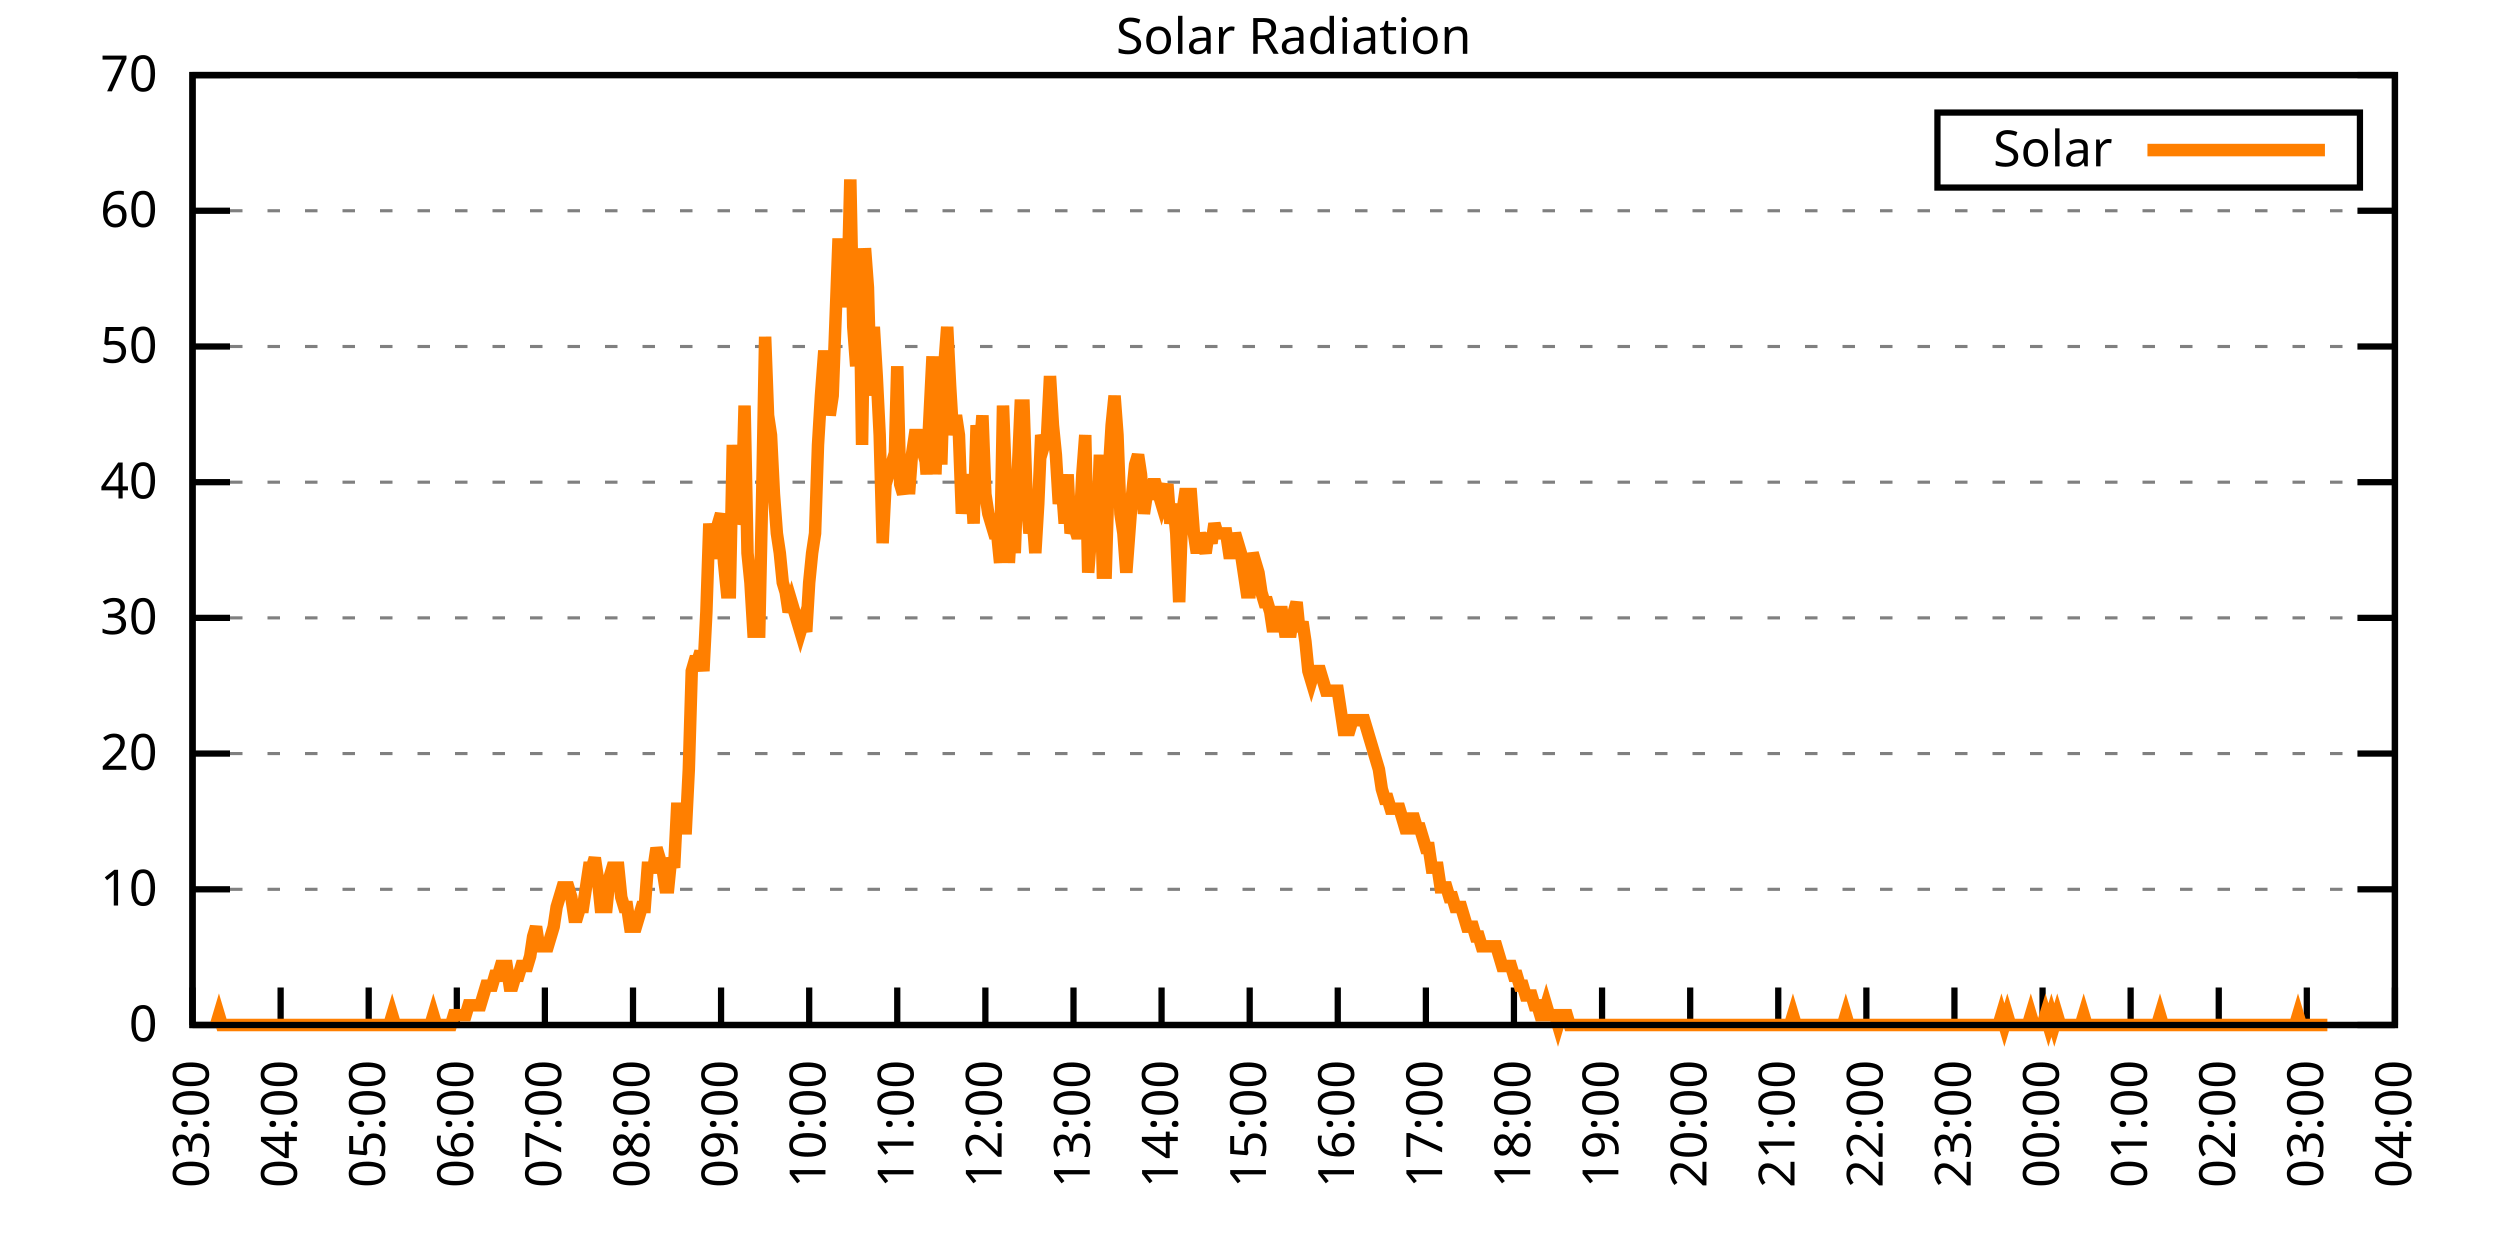
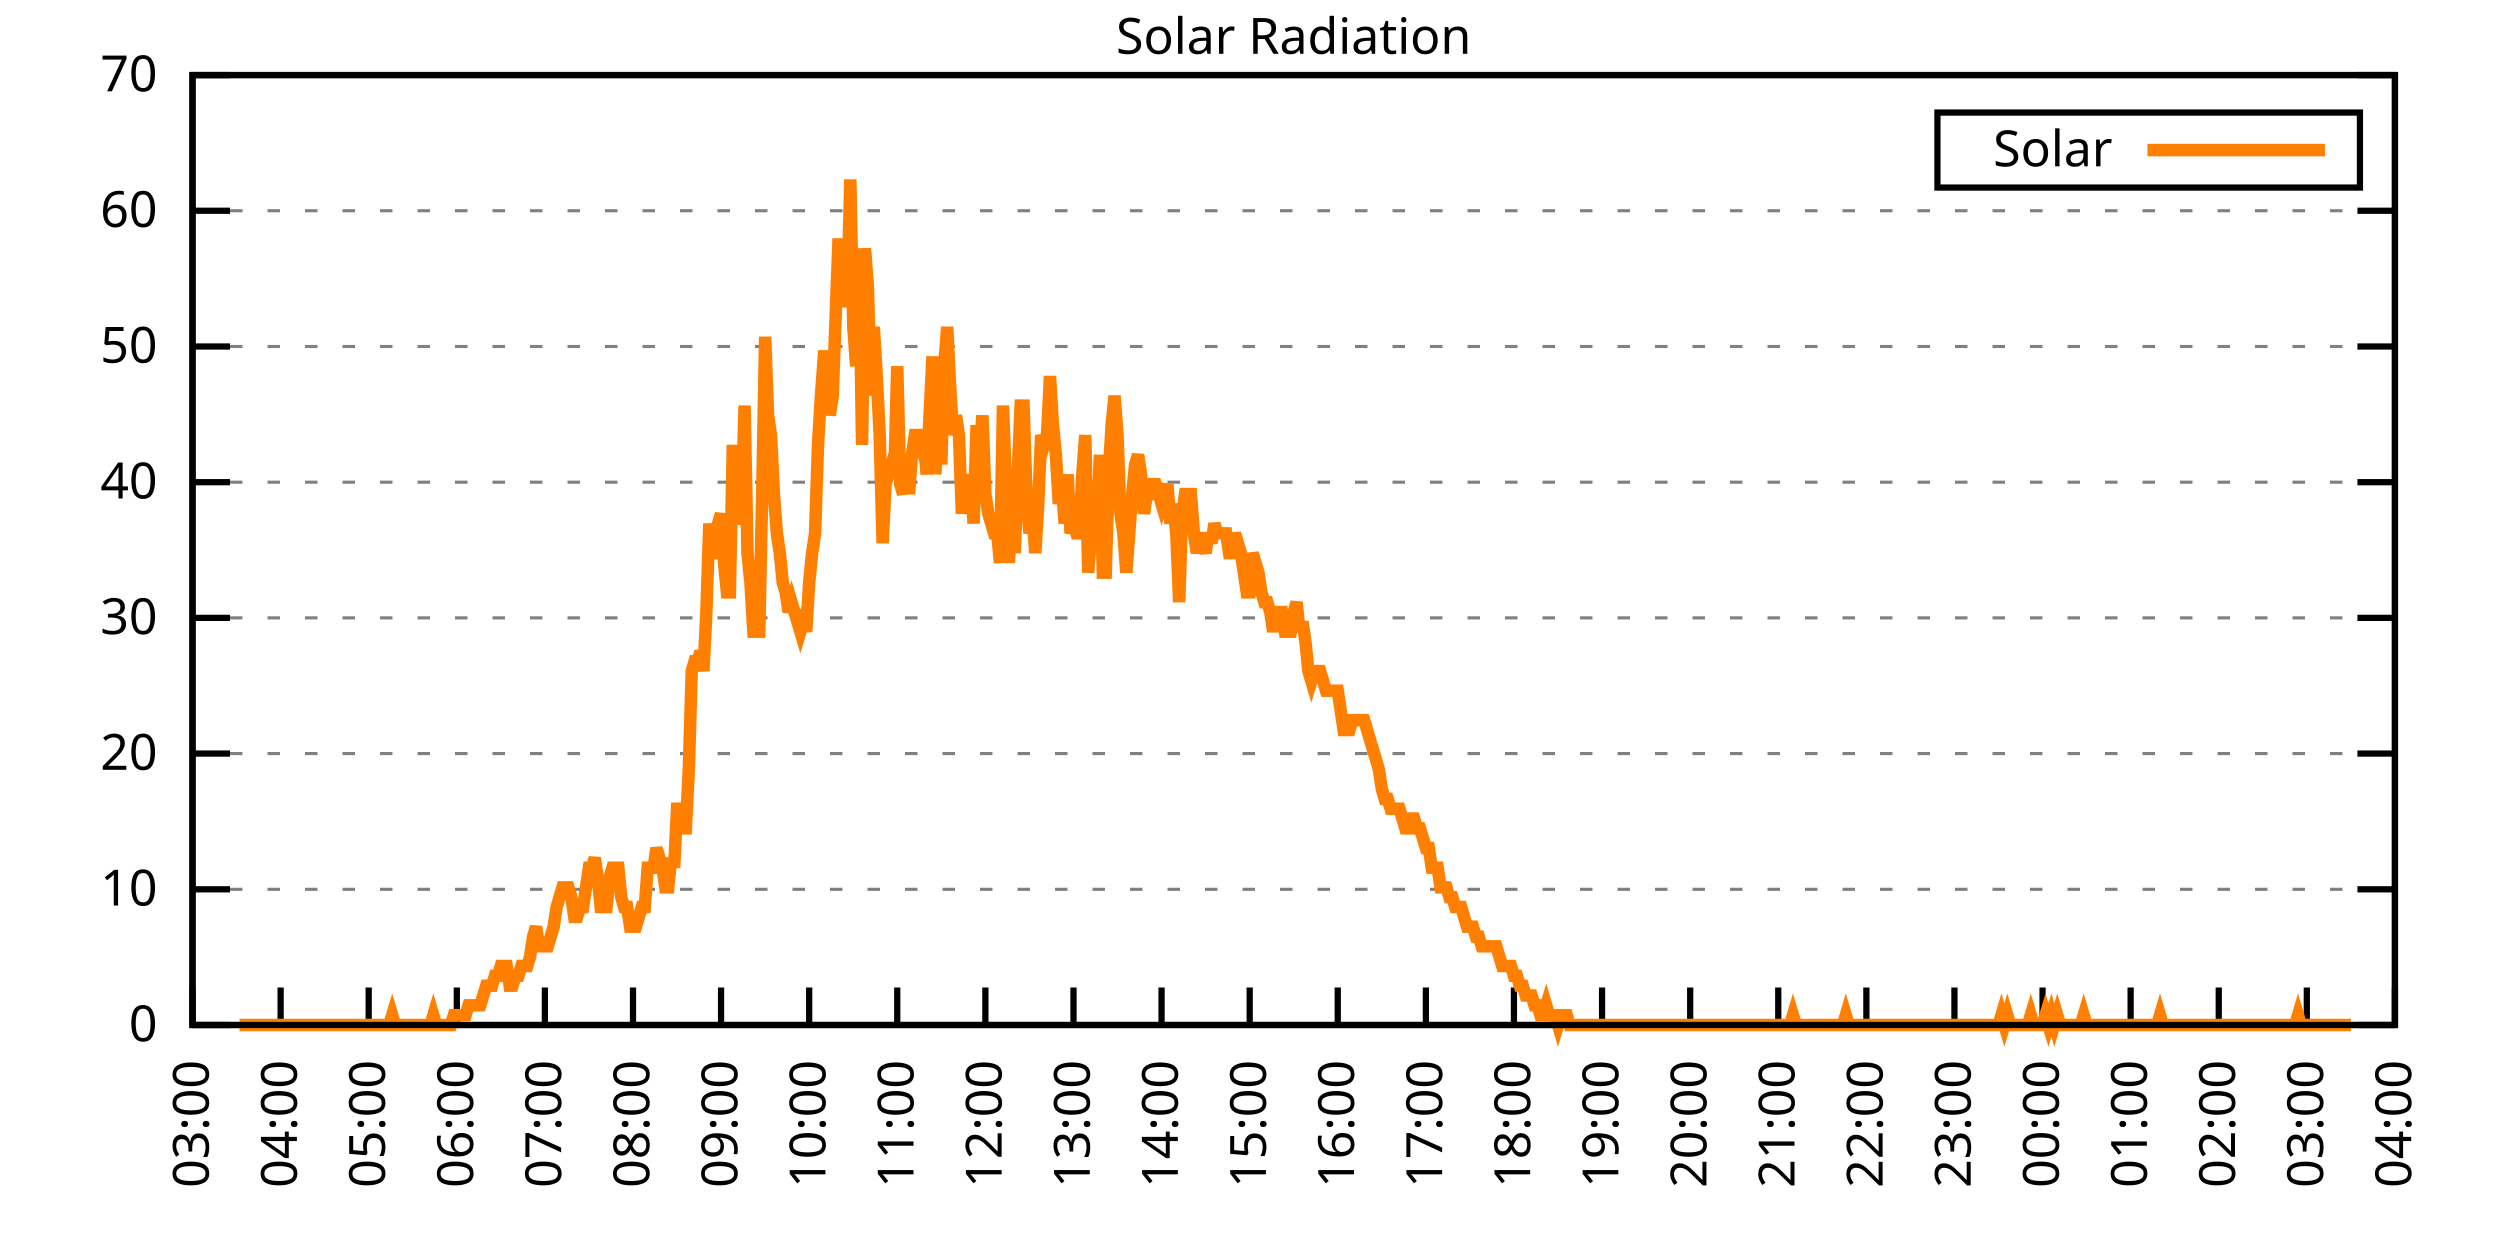
<svg xmlns="http://www.w3.org/2000/svg" xmlns:xlink="http://www.w3.org/1999/xlink" width="400" height="200" viewBox="0 0 400 200">
  <g id="gnuplot_canvas">
    <rect x="0" y="0" width="400" height="200" fill="none" />
    <defs>
      <circle id="gpDot" r="0.5" stroke-width="0.5" stroke="currentColor" />
      <path id="gpPt0" stroke-width="0.333" stroke="currentColor" d="M-1,0 h2 M0,-1 v2" />
      <path id="gpPt1" stroke-width="0.333" stroke="currentColor" d="M-1,-1 L1,1 M1,-1 L-1,1" />
      <path id="gpPt2" stroke-width="0.333" stroke="currentColor" d="M-1,0 L1,0 M0,-1 L0,1 M-1,-1 L1,1 M-1,1 L1,-1" />
      <rect id="gpPt3" stroke-width="0.333" stroke="currentColor" x="-1" y="-1" width="2" height="2" />
      <rect id="gpPt4" stroke-width="0.333" stroke="currentColor" fill="currentColor" x="-1" y="-1" width="2" height="2" />
      <circle id="gpPt5" stroke-width="0.333" stroke="currentColor" cx="0" cy="0" r="1" />
      <use xlink:href="#gpPt5" id="gpPt6" fill="currentColor" stroke="none" />
      <path id="gpPt7" stroke-width="0.333" stroke="currentColor" d="M0,-1.33 L-1.33,0.67 L1.33,0.67 z" />
      <use xlink:href="#gpPt7" id="gpPt8" fill="currentColor" stroke="none" />
      <use xlink:href="#gpPt7" id="gpPt9" stroke="currentColor" transform="rotate(180)" />
      <use xlink:href="#gpPt9" id="gpPt10" fill="currentColor" stroke="none" />
      <use xlink:href="#gpPt3" id="gpPt11" stroke="currentColor" transform="rotate(45)" />
      <use xlink:href="#gpPt11" id="gpPt12" fill="currentColor" stroke="none" />
      <path id="gpPt13" stroke-width="0.333" stroke="currentColor" d="M0,1.330 L1.265,0.411 L0.782,-1.067 L-0.782,-1.076 L-1.265,0.411 z" />
      <use xlink:href="#gpPt13" id="gpPt14" fill="currentColor" stroke="none" />
      <filter id="textbox" filterUnits="objectBoundingBox" x="0" y="0" height="1" width="1">
        <feFlood flood-color="white" flood-opacity="1" result="bgnd" />
        <feComposite in="SourceGraphic" in2="bgnd" operator="atop" />
      </filter>
      <filter id="greybox" filterUnits="objectBoundingBox" x="0" y="0" height="1" width="1">
        <feFlood flood-color="lightgrey" flood-opacity="1" result="grey" />
        <feComposite in="SourceGraphic" in2="grey" operator="atop" />
      </filter>
    </defs>
    <g fill="none" color="white" stroke="currentColor" stroke-width="1.00" stroke-linecap="butt" stroke-linejoin="miter">
</g>
    <g fill="none" color="black" stroke="currentColor" stroke-width="1.00" stroke-linecap="butt" stroke-linejoin="miter">
      <g stroke="none" shape-rendering="crispEdges">
        <polygon fill="rgb(255, 255, 255)" points="30.80,164.00 383.18,164.00 383.18,12.02 30.80,12.02 " />
      </g>
    </g>
    <g fill="none" color="black" stroke="currentColor" stroke-width="1.00" stroke-linecap="butt" stroke-linejoin="miter">
</g>
    <g fill="none" color="black" stroke="black" stroke-width="0.50" stroke-linecap="butt" stroke-linejoin="miter">
</g>
    <g fill="none" color="gray" stroke="currentColor" stroke-width="0.50" stroke-linecap="butt" stroke-linejoin="miter">
      <path stroke="gray" stroke-dasharray="2,4" class="gridline" d="M30.80,164.00 L383.19,164.00  " />
    </g>
    <g fill="none" color="gray" stroke="gray" stroke-width="1.00" stroke-linecap="butt" stroke-linejoin="miter">
</g>
    <g fill="none" color="black" stroke="currentColor" stroke-width="1.00" stroke-linecap="butt" stroke-linejoin="miter">
      <path stroke="black" d="M30.80,164.00 L36.80,164.00 M383.19,164.00 L377.19,164.00  " />
      <g transform="translate(25.20,166.60)" stroke="none" fill="black" font-family="Sans" font-size="8.00" text-anchor="end">
        <text>
          <tspan font-family="Sans"> 0</tspan>
        </text>
      </g>
    </g>
    <g fill="none" color="black" stroke="currentColor" stroke-width="1.00" stroke-linecap="butt" stroke-linejoin="miter">
</g>
    <g fill="none" color="black" stroke="black" stroke-width="0.50" stroke-linecap="butt" stroke-linejoin="miter">
</g>
    <g fill="none" color="gray" stroke="currentColor" stroke-width="0.50" stroke-linecap="butt" stroke-linejoin="miter">
      <path stroke="gray" stroke-dasharray="2,4" class="gridline" d="M30.80,142.29 L383.19,142.29  " />
    </g>
    <g fill="none" color="gray" stroke="gray" stroke-width="1.00" stroke-linecap="butt" stroke-linejoin="miter">
</g>
    <g fill="none" color="black" stroke="currentColor" stroke-width="1.00" stroke-linecap="butt" stroke-linejoin="miter">
      <path stroke="black" d="M30.80,142.29 L36.80,142.29 M383.19,142.29 L377.19,142.29  " />
      <g transform="translate(25.20,144.89)" stroke="none" fill="black" font-family="Sans" font-size="8.00" text-anchor="end">
        <text>
          <tspan font-family="Sans"> 10</tspan>
        </text>
      </g>
    </g>
    <g fill="none" color="black" stroke="currentColor" stroke-width="1.00" stroke-linecap="butt" stroke-linejoin="miter">
</g>
    <g fill="none" color="black" stroke="black" stroke-width="0.50" stroke-linecap="butt" stroke-linejoin="miter">
</g>
    <g fill="none" color="gray" stroke="currentColor" stroke-width="0.50" stroke-linecap="butt" stroke-linejoin="miter">
      <path stroke="gray" stroke-dasharray="2,4" class="gridline" d="M30.80,120.57 L383.19,120.57  " />
    </g>
    <g fill="none" color="gray" stroke="gray" stroke-width="1.00" stroke-linecap="butt" stroke-linejoin="miter">
</g>
    <g fill="none" color="black" stroke="currentColor" stroke-width="1.00" stroke-linecap="butt" stroke-linejoin="miter">
      <path stroke="black" d="M30.80,120.57 L36.80,120.57 M383.19,120.57 L377.19,120.57  " />
      <g transform="translate(25.20,123.17)" stroke="none" fill="black" font-family="Sans" font-size="8.00" text-anchor="end">
        <text>
          <tspan font-family="Sans"> 20</tspan>
        </text>
      </g>
    </g>
    <g fill="none" color="black" stroke="currentColor" stroke-width="1.00" stroke-linecap="butt" stroke-linejoin="miter">
</g>
    <g fill="none" color="black" stroke="black" stroke-width="0.50" stroke-linecap="butt" stroke-linejoin="miter">
</g>
    <g fill="none" color="gray" stroke="currentColor" stroke-width="0.50" stroke-linecap="butt" stroke-linejoin="miter">
      <path stroke="gray" stroke-dasharray="2,4" class="gridline" d="M30.80,98.86 L383.19,98.86  " />
    </g>
    <g fill="none" color="gray" stroke="gray" stroke-width="1.00" stroke-linecap="butt" stroke-linejoin="miter">
</g>
    <g fill="none" color="black" stroke="currentColor" stroke-width="1.00" stroke-linecap="butt" stroke-linejoin="miter">
      <path stroke="black" d="M30.80,98.86 L36.80,98.86 M383.19,98.86 L377.19,98.86  " />
      <g transform="translate(25.20,101.46)" stroke="none" fill="black" font-family="Sans" font-size="8.00" text-anchor="end">
        <text>
          <tspan font-family="Sans"> 30</tspan>
        </text>
      </g>
    </g>
    <g fill="none" color="black" stroke="currentColor" stroke-width="1.00" stroke-linecap="butt" stroke-linejoin="miter">
</g>
    <g fill="none" color="black" stroke="black" stroke-width="0.50" stroke-linecap="butt" stroke-linejoin="miter">
</g>
    <g fill="none" color="gray" stroke="currentColor" stroke-width="0.50" stroke-linecap="butt" stroke-linejoin="miter">
      <path stroke="gray" stroke-dasharray="2,4" class="gridline" d="M30.80,77.15 L383.19,77.15  " />
    </g>
    <g fill="none" color="gray" stroke="gray" stroke-width="1.00" stroke-linecap="butt" stroke-linejoin="miter">
</g>
    <g fill="none" color="black" stroke="currentColor" stroke-width="1.00" stroke-linecap="butt" stroke-linejoin="miter">
      <path stroke="black" d="M30.80,77.15 L36.80,77.15 M383.19,77.15 L377.19,77.15  " />
      <g transform="translate(25.20,79.75)" stroke="none" fill="black" font-family="Sans" font-size="8.00" text-anchor="end">
        <text>
          <tspan font-family="Sans"> 40</tspan>
        </text>
      </g>
    </g>
    <g fill="none" color="black" stroke="currentColor" stroke-width="1.00" stroke-linecap="butt" stroke-linejoin="miter">
</g>
    <g fill="none" color="black" stroke="black" stroke-width="0.50" stroke-linecap="butt" stroke-linejoin="miter">
</g>
    <g fill="none" color="gray" stroke="currentColor" stroke-width="0.50" stroke-linecap="butt" stroke-linejoin="miter">
      <path stroke="gray" stroke-dasharray="2,4" class="gridline" d="M30.80,55.44 L383.19,55.44  " />
    </g>
    <g fill="none" color="gray" stroke="gray" stroke-width="1.00" stroke-linecap="butt" stroke-linejoin="miter">
</g>
    <g fill="none" color="black" stroke="currentColor" stroke-width="1.00" stroke-linecap="butt" stroke-linejoin="miter">
      <path stroke="black" d="M30.80,55.44 L36.80,55.44 M383.19,55.44 L377.19,55.44  " />
      <g transform="translate(25.20,58.04)" stroke="none" fill="black" font-family="Sans" font-size="8.00" text-anchor="end">
        <text>
          <tspan font-family="Sans"> 50</tspan>
        </text>
      </g>
    </g>
    <g fill="none" color="black" stroke="currentColor" stroke-width="1.00" stroke-linecap="butt" stroke-linejoin="miter">
</g>
    <g fill="none" color="black" stroke="black" stroke-width="0.50" stroke-linecap="butt" stroke-linejoin="miter">
</g>
    <g fill="none" color="gray" stroke="currentColor" stroke-width="0.50" stroke-linecap="butt" stroke-linejoin="miter">
      <path stroke="gray" stroke-dasharray="2,4" class="gridline" d="M30.80,33.72 L383.19,33.72  " />
    </g>
    <g fill="none" color="gray" stroke="gray" stroke-width="1.00" stroke-linecap="butt" stroke-linejoin="miter">
</g>
    <g fill="none" color="black" stroke="currentColor" stroke-width="1.00" stroke-linecap="butt" stroke-linejoin="miter">
      <path stroke="black" d="M30.80,33.72 L36.80,33.72 M383.19,33.72 L377.19,33.72  " />
      <g transform="translate(25.20,36.32)" stroke="none" fill="black" font-family="Sans" font-size="8.00" text-anchor="end">
        <text>
          <tspan font-family="Sans"> 60</tspan>
        </text>
      </g>
    </g>
    <g fill="none" color="black" stroke="currentColor" stroke-width="1.00" stroke-linecap="butt" stroke-linejoin="miter">
</g>
    <g fill="none" color="black" stroke="black" stroke-width="0.50" stroke-linecap="butt" stroke-linejoin="miter">
</g>
    <g fill="none" color="gray" stroke="currentColor" stroke-width="0.50" stroke-linecap="butt" stroke-linejoin="miter">
      <path stroke="gray" stroke-dasharray="2,4" class="gridline" d="M30.80,12.01 L383.19,12.01  " />
    </g>
    <g fill="none" color="gray" stroke="gray" stroke-width="1.00" stroke-linecap="butt" stroke-linejoin="miter">
</g>
    <g fill="none" color="black" stroke="currentColor" stroke-width="1.00" stroke-linecap="butt" stroke-linejoin="miter">
      <path stroke="black" d="M30.80,12.01 L36.80,12.01 M383.19,12.01 L377.19,12.01  " />
      <g transform="translate(25.20,14.61)" stroke="none" fill="black" font-family="Sans" font-size="8.00" text-anchor="end">
        <text>
          <tspan font-family="Sans"> 70</tspan>
        </text>
      </g>
    </g>
    <g fill="none" color="black" stroke="currentColor" stroke-width="1.00" stroke-linecap="butt" stroke-linejoin="miter">
      <path stroke="black" d="M30.80,164.00 L30.80,158.00  " />
      <g transform="translate(33.40,169.60) rotate(270.00)" stroke="none" fill="black" font-family="Sans" font-size="8.00" text-anchor="end">
        <text>
          <tspan font-family="Sans">03:00</tspan>
        </text>
      </g>
    </g>
    <g fill="none" color="black" stroke="currentColor" stroke-width="1.00" stroke-linecap="butt" stroke-linejoin="miter">
      <path stroke="black" d="M44.90,164.00 L44.90,158.00  " />
      <g transform="translate(47.50,169.60) rotate(270.00)" stroke="none" fill="black" font-family="Sans" font-size="8.00" text-anchor="end">
        <text>
          <tspan font-family="Sans">04:00</tspan>
        </text>
      </g>
    </g>
    <g fill="none" color="black" stroke="currentColor" stroke-width="1.00" stroke-linecap="butt" stroke-linejoin="miter">
      <path stroke="black" d="M58.99,164.00 L58.99,158.00  " />
      <g transform="translate(61.59,169.60) rotate(270.00)" stroke="none" fill="black" font-family="Sans" font-size="8.00" text-anchor="end">
        <text>
          <tspan font-family="Sans">05:00</tspan>
        </text>
      </g>
    </g>
    <g fill="none" color="black" stroke="currentColor" stroke-width="1.00" stroke-linecap="butt" stroke-linejoin="miter">
      <path stroke="black" d="M73.09,164.00 L73.09,158.00  " />
      <g transform="translate(75.69,169.60) rotate(270.00)" stroke="none" fill="black" font-family="Sans" font-size="8.00" text-anchor="end">
        <text>
          <tspan font-family="Sans">06:00</tspan>
        </text>
      </g>
    </g>
    <g fill="none" color="black" stroke="currentColor" stroke-width="1.00" stroke-linecap="butt" stroke-linejoin="miter">
      <path stroke="black" d="M87.18,164.00 L87.18,158.00  " />
      <g transform="translate(89.78,169.60) rotate(270.00)" stroke="none" fill="black" font-family="Sans" font-size="8.00" text-anchor="end">
        <text>
          <tspan font-family="Sans">07:00</tspan>
        </text>
      </g>
    </g>
    <g fill="none" color="black" stroke="currentColor" stroke-width="1.00" stroke-linecap="butt" stroke-linejoin="miter">
      <path stroke="black" d="M101.28,164.00 L101.28,158.00  " />
      <g transform="translate(103.88,169.60) rotate(270.00)" stroke="none" fill="black" font-family="Sans" font-size="8.00" text-anchor="end">
        <text>
          <tspan font-family="Sans">08:00</tspan>
        </text>
      </g>
    </g>
    <g fill="none" color="black" stroke="currentColor" stroke-width="1.00" stroke-linecap="butt" stroke-linejoin="miter">
      <path stroke="black" d="M115.37,164.00 L115.37,158.00  " />
      <g transform="translate(117.97,169.60) rotate(270.00)" stroke="none" fill="black" font-family="Sans" font-size="8.00" text-anchor="end">
        <text>
          <tspan font-family="Sans">09:00</tspan>
        </text>
      </g>
    </g>
    <g fill="none" color="black" stroke="currentColor" stroke-width="1.00" stroke-linecap="butt" stroke-linejoin="miter">
      <path stroke="black" d="M129.47,164.00 L129.47,158.00  " />
      <g transform="translate(132.07,169.60) rotate(270.00)" stroke="none" fill="black" font-family="Sans" font-size="8.00" text-anchor="end">
        <text>
          <tspan font-family="Sans">10:00</tspan>
        </text>
      </g>
    </g>
    <g fill="none" color="black" stroke="currentColor" stroke-width="1.00" stroke-linecap="butt" stroke-linejoin="miter">
      <path stroke="black" d="M143.56,164.00 L143.56,158.00  " />
      <g transform="translate(146.16,169.60) rotate(270.00)" stroke="none" fill="black" font-family="Sans" font-size="8.00" text-anchor="end">
        <text>
          <tspan font-family="Sans">11:00</tspan>
        </text>
      </g>
    </g>
    <g fill="none" color="black" stroke="currentColor" stroke-width="1.00" stroke-linecap="butt" stroke-linejoin="miter">
      <path stroke="black" d="M157.66,164.00 L157.66,158.00  " />
      <g transform="translate(160.26,169.60) rotate(270.00)" stroke="none" fill="black" font-family="Sans" font-size="8.00" text-anchor="end">
        <text>
          <tspan font-family="Sans">12:00</tspan>
        </text>
      </g>
    </g>
    <g fill="none" color="black" stroke="currentColor" stroke-width="1.00" stroke-linecap="butt" stroke-linejoin="miter">
      <path stroke="black" d="M171.76,164.00 L171.76,158.00  " />
      <g transform="translate(174.36,169.60) rotate(270.00)" stroke="none" fill="black" font-family="Sans" font-size="8.00" text-anchor="end">
        <text>
          <tspan font-family="Sans">13:00</tspan>
        </text>
      </g>
    </g>
    <g fill="none" color="black" stroke="currentColor" stroke-width="1.00" stroke-linecap="butt" stroke-linejoin="miter">
      <path stroke="black" d="M185.85,164.00 L185.85,158.00  " />
      <g transform="translate(188.45,169.60) rotate(270.00)" stroke="none" fill="black" font-family="Sans" font-size="8.00" text-anchor="end">
        <text>
          <tspan font-family="Sans">14:00</tspan>
        </text>
      </g>
    </g>
    <g fill="none" color="black" stroke="currentColor" stroke-width="1.00" stroke-linecap="butt" stroke-linejoin="miter">
      <path stroke="black" d="M199.95,164.00 L199.95,158.00  " />
      <g transform="translate(202.55,169.60) rotate(270.00)" stroke="none" fill="black" font-family="Sans" font-size="8.00" text-anchor="end">
        <text>
          <tspan font-family="Sans">15:00</tspan>
        </text>
      </g>
    </g>
    <g fill="none" color="black" stroke="currentColor" stroke-width="1.00" stroke-linecap="butt" stroke-linejoin="miter">
      <path stroke="black" d="M214.04,164.00 L214.04,158.00  " />
      <g transform="translate(216.64,169.60) rotate(270.00)" stroke="none" fill="black" font-family="Sans" font-size="8.00" text-anchor="end">
        <text>
          <tspan font-family="Sans">16:00</tspan>
        </text>
      </g>
    </g>
    <g fill="none" color="black" stroke="currentColor" stroke-width="1.00" stroke-linecap="butt" stroke-linejoin="miter">
      <path stroke="black" d="M228.14,164.00 L228.14,158.00  " />
      <g transform="translate(230.74,169.60) rotate(270.00)" stroke="none" fill="black" font-family="Sans" font-size="8.00" text-anchor="end">
        <text>
          <tspan font-family="Sans">17:00</tspan>
        </text>
      </g>
    </g>
    <g fill="none" color="black" stroke="currentColor" stroke-width="1.00" stroke-linecap="butt" stroke-linejoin="miter">
      <path stroke="black" d="M242.23,164.00 L242.23,158.00  " />
      <g transform="translate(244.83,169.60) rotate(270.00)" stroke="none" fill="black" font-family="Sans" font-size="8.00" text-anchor="end">
        <text>
          <tspan font-family="Sans">18:00</tspan>
        </text>
      </g>
    </g>
    <g fill="none" color="black" stroke="currentColor" stroke-width="1.00" stroke-linecap="butt" stroke-linejoin="miter">
      <path stroke="black" d="M256.33,164.00 L256.33,158.00  " />
      <g transform="translate(258.93,169.60) rotate(270.00)" stroke="none" fill="black" font-family="Sans" font-size="8.00" text-anchor="end">
        <text>
          <tspan font-family="Sans">19:00</tspan>
        </text>
      </g>
    </g>
    <g fill="none" color="black" stroke="currentColor" stroke-width="1.00" stroke-linecap="butt" stroke-linejoin="miter">
      <path stroke="black" d="M270.43,164.00 L270.43,158.00  " />
      <g transform="translate(273.03,169.60) rotate(270.00)" stroke="none" fill="black" font-family="Sans" font-size="8.00" text-anchor="end">
        <text>
          <tspan font-family="Sans">20:00</tspan>
        </text>
      </g>
    </g>
    <g fill="none" color="black" stroke="currentColor" stroke-width="1.00" stroke-linecap="butt" stroke-linejoin="miter">
      <path stroke="black" d="M284.52,164.00 L284.52,158.00  " />
      <g transform="translate(287.12,169.60) rotate(270.00)" stroke="none" fill="black" font-family="Sans" font-size="8.00" text-anchor="end">
        <text>
          <tspan font-family="Sans">21:00</tspan>
        </text>
      </g>
    </g>
    <g fill="none" color="black" stroke="currentColor" stroke-width="1.00" stroke-linecap="butt" stroke-linejoin="miter">
      <path stroke="black" d="M298.62,164.00 L298.62,158.00  " />
      <g transform="translate(301.22,169.60) rotate(270.00)" stroke="none" fill="black" font-family="Sans" font-size="8.00" text-anchor="end">
        <text>
          <tspan font-family="Sans">22:00</tspan>
        </text>
      </g>
    </g>
    <g fill="none" color="black" stroke="currentColor" stroke-width="1.00" stroke-linecap="butt" stroke-linejoin="miter">
      <path stroke="black" d="M312.71,164.00 L312.71,158.00  " />
      <g transform="translate(315.31,169.60) rotate(270.00)" stroke="none" fill="black" font-family="Sans" font-size="8.00" text-anchor="end">
        <text>
          <tspan font-family="Sans">23:00</tspan>
        </text>
      </g>
    </g>
    <g fill="none" color="black" stroke="currentColor" stroke-width="1.00" stroke-linecap="butt" stroke-linejoin="miter">
      <path stroke="black" d="M326.81,164.00 L326.81,158.00  " />
      <g transform="translate(329.41,169.60) rotate(270.00)" stroke="none" fill="black" font-family="Sans" font-size="8.00" text-anchor="end">
        <text>
          <tspan font-family="Sans">00:00</tspan>
        </text>
      </g>
    </g>
    <g fill="none" color="black" stroke="currentColor" stroke-width="1.00" stroke-linecap="butt" stroke-linejoin="miter">
      <path stroke="black" d="M340.90,164.00 L340.90,158.00  " />
      <g transform="translate(343.50,169.60) rotate(270.00)" stroke="none" fill="black" font-family="Sans" font-size="8.00" text-anchor="end">
        <text>
          <tspan font-family="Sans">01:00</tspan>
        </text>
      </g>
    </g>
    <g fill="none" color="black" stroke="currentColor" stroke-width="1.00" stroke-linecap="butt" stroke-linejoin="miter">
      <path stroke="black" d="M355.00,164.00 L355.00,158.00  " />
      <g transform="translate(357.60,169.60) rotate(270.00)" stroke="none" fill="black" font-family="Sans" font-size="8.00" text-anchor="end">
        <text>
          <tspan font-family="Sans">02:00</tspan>
        </text>
      </g>
    </g>
    <g fill="none" color="black" stroke="currentColor" stroke-width="1.00" stroke-linecap="butt" stroke-linejoin="miter">
      <path stroke="black" d="M369.09,164.00 L369.09,158.00  " />
      <g transform="translate(371.69,169.60) rotate(270.00)" stroke="none" fill="black" font-family="Sans" font-size="8.00" text-anchor="end">
        <text>
          <tspan font-family="Sans">03:00</tspan>
        </text>
      </g>
    </g>
    <g fill="none" color="black" stroke="currentColor" stroke-width="1.00" stroke-linecap="butt" stroke-linejoin="miter">
      <path stroke="black" d="M383.19,164.00 L383.19,158.00  " />
      <g transform="translate(385.79,169.60) rotate(270.00)" stroke="none" fill="black" font-family="Sans" font-size="8.00" text-anchor="end">
        <text>
          <tspan font-family="Sans">04:00</tspan>
        </text>
      </g>
    </g>
    <g fill="none" color="black" stroke="currentColor" stroke-width="1.00" stroke-linecap="butt" stroke-linejoin="miter">
</g>
    <g fill="none" color="black" stroke="currentColor" stroke-width="1.00" stroke-linecap="butt" stroke-linejoin="miter">
      <path stroke="black" d="M30.80,12.01 L30.80,164.00 L383.19,164.00 L383.19,12.01 L30.80,12.01 Z  " />
    </g>
    <g fill="none" color="black" stroke="currentColor" stroke-width="1.00" stroke-linecap="butt" stroke-linejoin="miter">
</g>
    <g fill="none" color="black" stroke="currentColor" stroke-width="1.00" stroke-linecap="butt" stroke-linejoin="miter">
      <path stroke="black" d="M309.99,30.01 L309.99,18.01 L377.59,18.01 L377.59,30.01 L309.99,30.01 Z  " />
    </g>
    <g id="Solar_Radiation_plot_1">
      <g fill="none" color="white" stroke="black" stroke-width="2.00" stroke-linecap="butt" stroke-linejoin="miter">
</g>
      <g fill="none" color="black" stroke="currentColor" stroke-width="2.00" stroke-linecap="butt" stroke-linejoin="miter">
        <g transform="translate(337.99,26.61)" stroke="none" fill="black" font-family="Sans" font-size="8.00" text-anchor="end">
          <text>
            <tspan font-family="Sans">Solar</tspan>
          </text>
        </g>
      </g>
      <g fill="none" color="black" stroke="currentColor" stroke-width="2.00" stroke-linecap="butt" stroke-linejoin="miter">
-         <path stroke="rgb(255, 127,   0)" d="M343.59,24.01 L371.99,24.01 M34.56,164.00 L35.03,162.43 L35.50,164.00 L35.97,164.00 L36.44,164.00 L36.91,164.00   L37.38,164.00 L37.85,164.00 L38.32,164.00 L38.79,164.00 L39.26,164.00 L39.73,164.00 L40.20,164.00 L40.67,164.00   L41.14,164.00 L41.61,164.00 L42.08,164.00 L42.55,164.00 L43.02,164.00 L43.49,164.00 L43.96,164.00 L44.43,164.00   L44.90,164.00 L45.37,164.00 L45.84,164.00 L46.31,164.00 L46.78,164.00 L47.24,164.00 L47.71,164.00 L48.18,164.00   L48.65,164.00 L49.12,164.00 L49.59,164.00 L50.06,164.00 L50.53,164.00 L51.00,164.00 L51.47,164.00 L51.94,164.00   L52.41,164.00 L52.88,164.00 L53.35,164.00 L53.82,164.00 L54.29,164.00 L54.76,164.00 L55.23,164.00 L55.70,164.00   L56.17,164.00 L56.64,164.00 L57.11,164.00 L57.58,164.00 L58.05,164.00 L58.52,164.00 L58.99,164.00 L59.46,164.00   L59.93,164.00 L60.40,164.00 L60.87,164.00 L61.34,164.00 L61.81,164.00 L62.28,164.00 L62.75,162.43 L63.22,164.00   L63.69,164.00 L64.16,164.00 L64.63,164.00 L65.10,164.00 L65.57,164.00 L66.04,164.00 L66.51,164.00 L66.98,164.00   L67.45,164.00 L67.92,164.00 L68.39,164.00 L68.86,164.00 L69.33,162.43 L69.80,164.00 L70.27,164.00 L70.74,164.00   L71.21,164.00 L71.68,164.00 L72.15,164.00 L72.62,162.43 L73.09,162.43 L73.56,162.43 L74.03,162.43 L74.50,162.43   L74.97,160.85 L75.44,160.85 L75.91,160.85 L76.38,160.85 L76.85,160.85 L77.32,159.28 L77.79,157.71 L78.26,157.71   L78.73,157.71 L79.19,156.13 L79.66,156.13 L80.13,154.56 L80.60,154.56 L81.07,154.56 L81.54,157.71 L82.01,157.71   L82.48,156.13 L82.95,156.13 L83.42,154.56 L83.89,154.56 L84.36,154.56 L84.83,152.99 L85.30,149.84 L85.77,148.27   L86.24,151.41 L86.71,151.41 L87.18,151.41 L87.65,151.41 L88.12,149.84 L88.59,148.27 L89.06,145.12 L89.53,143.55   L90.00,141.98 L90.47,141.98 L90.94,141.98 L91.41,143.55 L91.88,146.70 L92.35,146.70 L92.82,145.12 L93.29,145.12   L93.76,141.98 L94.23,138.83 L94.70,138.83 L95.17,137.26 L95.64,140.40 L96.11,145.12 L96.58,145.12 L97.05,145.12   L97.52,140.40 L97.99,138.83 L98.46,138.83 L98.93,138.83 L99.40,143.55 L99.87,145.12 L100.34,145.12 L100.81,148.27   L101.28,148.27 L101.75,148.27 L102.22,146.70 L102.69,145.12 L103.16,145.12 L103.63,138.83 L104.10,138.83 L104.57,138.83   L105.04,135.68 L105.51,137.26 L105.98,138.83 L106.45,141.98 L106.92,141.98 L107.39,137.26 L107.86,138.83 L108.33,129.39   L108.80,129.39 L109.27,132.54 L109.74,132.54 L110.21,123.10 L110.68,107.37 L111.14,105.79 L111.61,105.79 L112.08,104.22   L112.55,107.37 L113.02,97.93 L113.49,83.77 L113.96,88.49 L114.43,88.49 L114.90,83.77 L115.37,82.19 L115.84,90.06   L116.31,94.78 L116.78,94.78 L117.25,71.18 L117.72,83.77 L118.19,82.19 L118.66,82.19 L119.13,64.89 L119.60,88.49   L120.07,93.21 L120.54,101.07 L121.01,101.07 L121.48,101.07 L121.95,79.05 L122.42,53.88 L122.89,66.46 L123.36,69.61   L123.83,79.05 L124.30,85.34 L124.77,88.49 L125.24,93.21 L125.71,94.78 L126.18,97.93 L126.65,96.35 L127.12,97.93   L127.59,99.50 L128.06,101.07 L128.53,99.50 L129.00,101.07 L129.47,93.21 L129.94,88.49 L130.41,85.34 L130.88,71.18   L131.35,63.32 L131.82,57.02 L132.29,57.02 L132.76,66.46 L133.23,63.32 L133.70,50.73 L134.17,38.15 L134.64,49.16   L135.11,41.29 L135.58,47.58 L136.05,28.71 L136.52,52.30 L136.99,58.60 L137.46,39.72 L137.93,71.18 L138.40,39.72   L138.87,46.01 L139.34,63.32 L139.81,52.30 L140.28,60.17 L140.75,69.61 L141.22,86.91 L141.69,77.48 L142.16,75.90   L142.63,74.33 L143.09,75.90 L143.56,58.60 L144.03,77.48 L144.50,79.05 L144.97,72.76 L145.44,79.05 L145.91,72.76   L146.38,69.61 L146.85,69.61 L147.32,71.18 L147.79,69.61 L148.26,75.90 L148.73,66.46 L149.20,57.02 L149.67,75.90   L150.14,61.74 L150.61,74.33 L151.08,58.60 L151.55,52.30 L152.02,61.74 L152.49,69.61 L152.96,66.46 L153.43,69.61   L153.90,82.19 L154.37,77.48 L154.84,80.62 L155.31,75.90 L155.78,83.77 L156.25,68.04 L156.72,72.76 L157.19,66.46   L157.66,79.05 L158.13,82.19 L158.60,83.77 L159.07,85.34 L159.54,85.34 L160.01,90.06 L160.48,64.89 L160.95,77.48   L161.42,90.06 L161.89,82.19 L162.36,88.49 L162.83,75.90 L163.30,64.89 L163.77,64.89 L164.24,79.05 L164.71,85.34   L165.18,82.19 L165.65,88.49 L166.12,80.62 L166.59,69.61 L167.06,71.18 L167.53,69.61 L168.00,60.17 L168.47,68.04   L168.94,72.76 L169.41,80.62 L169.88,77.48 L170.35,83.77 L170.82,75.90 L171.29,85.34 L171.76,83.77 L172.23,85.34   L172.70,85.34 L173.17,75.90 L173.64,69.61 L174.11,91.63 L174.58,85.34 L175.04,79.05 L175.51,85.34 L175.98,72.76   L176.45,91.63 L176.92,91.63 L177.39,75.90 L177.86,68.04 L178.33,63.32 L178.80,69.61 L179.27,82.19 L179.74,85.34   L180.21,91.63 L180.68,85.34 L181.15,79.05 L181.62,74.33 L182.09,72.76 L182.56,75.90 L183.03,82.19 L183.50,79.05   L183.97,79.05 L184.44,77.48 L184.91,77.48 L185.38,79.05 L185.85,80.62 L186.32,79.05 L186.79,77.48 L187.26,83.77   L187.73,80.62 L188.20,85.34 L188.67,96.35 L189.14,82.19 L189.61,79.05 L190.08,79.05 L190.55,79.05 L191.02,85.34   L191.49,88.49 L191.96,85.34 L192.43,86.91 L192.90,88.49 L193.37,85.34 L193.84,86.91 L194.31,83.77 L194.78,85.34   L195.25,85.34 L195.72,85.34 L196.19,85.34 L196.66,88.49 L197.13,88.49 L197.60,85.34 L198.07,86.91 L198.54,88.49   L199.01,91.63 L199.48,94.78 L199.95,94.78 L200.42,88.49 L200.89,90.06 L201.36,91.63 L201.83,94.78 L202.30,96.35   L202.77,96.35 L203.24,97.93 L203.71,101.07 L204.18,97.93 L204.65,97.93 L205.12,97.93 L205.59,101.07 L206.06,101.07   L206.53,101.07 L207.00,97.93 L207.46,96.35 L207.93,101.07 L208.40,99.50 L208.87,102.65 L209.34,107.37 L209.81,108.94   L210.28,107.37 L210.75,107.37 L211.22,107.37 L211.69,108.94 L212.16,110.51 L212.63,110.51 L213.10,110.51 L213.57,110.51   L214.04,110.51 L214.51,113.66 L214.98,116.80 L215.45,116.80 L215.92,116.80 L216.39,115.23 L216.86,115.23 L217.33,115.23   L217.80,115.23 L218.27,115.23 L218.74,116.80 L219.21,118.38 L219.68,119.95 L220.15,121.52 L220.62,123.10 L221.09,126.24   L221.56,127.82 L222.03,127.82 L222.50,129.39 L222.97,129.39 L223.44,129.39 L223.91,129.39 L224.38,130.96 L224.85,132.54   L225.32,132.54 L225.79,130.96 L226.26,130.96 L226.73,132.54 L227.20,132.54 L227.67,134.11 L228.14,135.68 L228.61,135.68   L229.08,138.83 L229.55,138.83 L230.02,138.83 L230.49,141.98 L230.96,141.98 L231.43,141.98 L231.90,143.55 L232.37,143.55   L232.84,145.12 L233.31,145.12 L233.78,145.12 L234.25,146.70 L234.72,148.27 L235.19,148.27 L235.66,148.27 L236.13,149.84   L236.60,149.84 L237.07,151.41 L237.54,151.41 L238.01,151.41 L238.48,151.41 L238.95,151.41 L239.41,151.41 L239.88,152.99   L240.35,154.56 L240.82,154.56 L241.29,154.56 L241.76,154.56 L242.23,156.13 L242.70,156.13 L243.17,157.71 L243.64,157.71   L244.11,159.28 L244.58,159.28 L245.05,159.28 L245.52,160.85 L245.99,160.85 L246.46,162.43 L246.93,162.43 L247.40,160.85   L247.87,162.43 L248.34,162.43 L248.81,162.43 L249.28,164.00 L249.75,162.43 L250.22,162.43 L250.69,162.43 L251.16,164.00   L251.63,164.00 L252.10,164.00 L252.57,164.00 L253.04,164.00 L253.51,164.00 L253.98,164.00 L254.45,164.00 L254.92,164.00   L255.39,164.00 L255.86,164.00 L256.33,164.00 L256.80,164.00 L257.27,164.00 L257.74,164.00 L258.21,164.00 L258.68,164.00   L259.15,164.00 L259.62,164.00 L260.09,164.00 L260.56,164.00 L261.03,164.00 L261.50,164.00 L261.97,164.00 L262.44,164.00   L262.91,164.00 L263.38,164.00 L263.85,164.00 L264.32,164.00 L264.79,164.00 L265.26,164.00 L265.73,164.00 L266.20,164.00   L266.67,164.00 L267.14,164.00 L267.61,164.00 L268.08,164.00 L268.55,164.00 L269.02,164.00 L269.49,164.00 L269.96,164.00   L270.43,164.00 L270.90,164.00 L271.36,164.00 L271.83,164.00 L272.30,164.00 L272.77,164.00 L273.24,164.00 L273.71,164.00   L274.18,164.00 L274.65,164.00 L275.12,164.00 L275.59,164.00 L276.06,164.00 L276.53,164.00 L277.00,164.00 L277.47,164.00   L277.94,164.00 L278.41,164.00 L278.88,164.00 L279.35,164.00 L279.82,164.00 L280.29,164.00 L280.76,164.00 L281.23,164.00   L281.70,164.00 L282.17,164.00 L282.64,164.00 L283.11,164.00 L283.58,164.00 L284.05,164.00 L284.52,164.00 L284.99,164.00   L285.46,164.00 L285.93,164.00 L286.40,164.00 L286.87,162.43 L287.34,164.00 L287.81,164.00 L288.28,164.00 L288.75,164.00   L289.22,164.00 L289.69,164.00 L290.16,164.00 L290.63,164.00 L291.10,164.00 L291.57,164.00 L292.04,164.00 L292.51,164.00   L292.98,164.00 L293.45,164.00 L293.92,164.00 L294.39,164.00 L294.86,164.00 L295.33,162.43 L295.80,164.00 L296.27,164.00   L296.74,164.00 L297.21,164.00 L297.68,164.00 L298.15,164.00 L298.62,164.00 L299.09,164.00 L299.56,164.00 L300.03,164.00   L300.50,164.00 L300.97,164.00 L301.44,164.00 L301.91,164.00 L302.38,164.00 L302.85,164.00 L303.31,164.00 L303.78,164.00   L304.25,164.00 L304.72,164.00 L305.19,164.00 L305.66,164.00 L306.13,164.00 L306.60,164.00 L307.07,164.00 L307.54,164.00   L308.01,164.00 L308.48,164.00 L308.95,164.00 L309.42,164.00 L309.89,164.00 L310.36,164.00 L310.83,164.00 L311.30,164.00   L311.77,164.00 L312.24,164.00 L312.71,164.00 L313.18,164.00 L313.65,164.00 L314.12,164.00 L314.59,164.00 L315.06,164.00   L315.53,164.00 L316.00,164.00 L316.47,164.00 L316.94,164.00 L317.41,164.00 L317.88,164.00 L318.35,164.00 L318.82,164.00   L319.29,164.00 L319.76,164.00 L320.23,162.43 L320.70,164.00 L321.17,162.43 L321.64,164.00 L322.11,164.00 L322.58,164.00   L323.05,164.00 L323.52,164.00 L323.99,164.00 L324.46,164.00 L324.93,162.43 L325.40,164.00 L325.87,164.00 L326.34,164.00   L326.81,164.00 L327.28,162.43 L327.75,164.00 L328.22,162.43 L328.69,164.00 L329.16,162.43 L329.63,164.00 L330.10,164.00   L330.57,164.00 L331.04,164.00 L331.51,164.00 L331.98,164.00 L332.45,164.00 L332.92,164.00 L333.39,162.43 L333.86,164.00   L334.33,164.00 L334.80,164.00 L335.26,164.00 L335.73,164.00 L336.20,164.00 L336.67,164.00 L337.14,164.00 L337.61,164.00   L338.08,164.00 L338.55,164.00 L339.02,164.00 L339.49,164.00 L339.96,164.00 L340.43,164.00 L340.90,164.00 L341.37,164.00   L341.84,164.00 L342.31,164.00 L342.78,164.00 L343.25,164.00 L343.72,164.00 L344.19,164.00 L344.66,164.00 L345.13,164.00   L345.60,162.43 L346.07,164.00 L346.54,164.00 L347.01,164.00 L347.48,164.00 L347.95,164.00 L348.42,164.00 L348.89,164.00   L349.36,164.00 L349.83,164.00 L350.30,164.00 L350.77,164.00 L351.24,164.00 L351.71,164.00 L352.18,164.00 L352.65,164.00   L353.12,164.00 L353.59,164.00 L354.06,164.00 L354.53,164.00 L355.00,164.00 L355.47,164.00 L355.94,164.00 L356.41,164.00   L356.88,164.00 L357.35,164.00 L357.82,164.00 L358.29,164.00 L358.76,164.00 L359.23,164.00 L359.70,164.00 L360.17,164.00   L360.64,164.00 L361.11,164.00 L361.58,164.00 L362.05,164.00 L362.52,164.00 L362.99,164.00 L363.46,164.00 L363.93,164.00   L364.40,164.00 L364.87,164.00 L365.34,164.00 L365.81,164.00 L366.28,164.00 L366.75,164.00 L367.21,164.00 L367.68,162.43   L368.15,164.00 L368.62,164.00 L369.09,164.00 L369.56,164.00 L370.03,164.00 L370.50,164.00 L370.97,164.00 L371.44,164.00   L371.91,164.00 L372.38,164.00  " />
+         <path stroke="rgb(255, 127,   0)" d="M343.59,24.01 L371.99,24.01 M38.32,164.00 L38.79,164.00 L39.26,164.00 L39.73,164.00 L40.20,164.00 L40.67,164.00   L41.14,164.00 L41.61,164.00 L42.08,164.00 L42.55,164.00 L43.02,164.00 L43.49,164.00 L43.96,164.00 L44.43,164.00   L44.90,164.00 L45.37,164.00 L45.84,164.00 L46.31,164.00 L46.78,164.00 L47.24,164.00 L47.71,164.00 L48.18,164.00   L48.65,164.00 L49.12,164.00 L49.59,164.00 L50.06,164.00 L50.53,164.00 L51.00,164.00 L51.47,164.00 L51.94,164.00   L52.41,164.00 L52.88,164.00 L53.35,164.00 L53.82,164.00 L54.29,164.00 L54.76,164.00 L55.23,164.00 L55.70,164.00   L56.17,164.00 L56.64,164.00 L57.11,164.00 L57.58,164.00 L58.05,164.00 L58.52,164.00 L58.99,164.00 L59.46,164.00   L59.93,164.00 L60.40,164.00 L60.87,164.00 L61.34,164.00 L61.81,164.00 L62.28,164.00 L62.75,162.43 L63.22,164.00   L63.69,164.00 L64.16,164.00 L64.63,164.00 L65.10,164.00 L65.57,164.00 L66.04,164.00 L66.51,164.00 L66.98,164.00   L67.45,164.00 L67.92,164.00 L68.39,164.00 L68.86,164.00 L69.33,162.43 L69.80,164.00 L70.27,164.00 L70.74,164.00   L71.21,164.00 L71.68,164.00 L72.15,164.00 L72.62,162.43 L73.09,162.43 L73.56,162.43 L74.03,162.43 L74.50,162.43   L74.97,160.85 L75.44,160.85 L75.91,160.85 L76.38,160.85 L76.85,160.85 L77.32,159.28 L77.79,157.71 L78.26,157.71   L78.73,157.71 L79.19,156.13 L79.66,156.13 L80.13,154.56 L80.60,154.56 L81.07,154.56 L81.54,157.71 L82.01,157.71   L82.48,156.13 L82.95,156.13 L83.42,154.56 L83.89,154.56 L84.36,154.56 L84.83,152.99 L85.30,149.84 L85.77,148.27   L86.24,151.41 L86.71,151.41 L87.18,151.41 L87.65,151.41 L88.12,149.84 L88.59,148.27 L89.06,145.12 L89.53,143.55   L90.00,141.98 L90.47,141.98 L90.94,141.98 L91.41,143.55 L91.88,146.70 L92.35,146.70 L92.82,145.12 L93.29,145.12   L93.76,141.98 L94.23,138.83 L94.70,138.83 L95.17,137.26 L95.64,140.40 L96.11,145.12 L96.58,145.12 L97.05,145.12   L97.52,140.40 L97.99,138.83 L98.46,138.83 L98.93,138.83 L99.40,143.55 L99.87,145.12 L100.34,145.12 L100.81,148.27   L101.28,148.27 L101.75,148.27 L102.22,146.70 L102.69,145.12 L103.16,145.12 L103.63,138.83 L104.10,138.83 L104.57,138.83   L105.04,135.68 L105.51,137.26 L105.98,138.83 L106.45,141.98 L106.92,141.98 L107.39,137.26 L107.86,138.83 L108.33,129.39   L108.80,129.39 L109.27,132.54 L109.74,132.54 L110.21,123.10 L110.68,107.37 L111.14,105.79 L111.61,105.79 L112.08,104.22   L112.55,107.37 L113.02,97.93 L113.49,83.77 L113.96,88.49 L114.43,88.49 L114.90,83.77 L115.37,82.19 L115.84,90.06   L116.31,94.78 L116.78,94.78 L117.25,71.18 L117.72,83.77 L118.19,82.19 L118.66,82.19 L119.13,64.89 L119.60,88.49   L120.07,93.21 L120.54,101.07 L121.01,101.07 L121.48,101.07 L121.95,79.05 L122.42,53.88 L122.89,66.46 L123.36,69.61   L123.83,79.05 L124.30,85.34 L124.77,88.49 L125.24,93.21 L125.71,94.78 L126.18,97.93 L126.65,96.35 L127.12,97.93   L127.59,99.50 L128.06,101.07 L128.53,99.50 L129.00,101.07 L129.47,93.21 L129.94,88.49 L130.41,85.34 L130.88,71.18   L131.35,63.32 L131.82,57.02 L132.29,57.02 L132.76,66.46 L133.23,63.32 L133.70,50.73 L134.17,38.15 L134.64,49.16   L135.11,41.29 L135.58,47.58 L136.05,28.71 L136.52,52.30 L136.99,58.60 L137.46,39.72 L137.93,71.18 L138.40,39.72   L138.87,46.01 L139.34,63.32 L139.81,52.30 L140.28,60.17 L140.75,69.61 L141.22,86.91 L141.69,77.48 L142.16,75.90   L142.63,74.33 L143.09,75.90 L143.56,58.60 L144.03,77.48 L144.50,79.05 L144.97,72.76 L145.44,79.05 L145.91,72.76   L146.38,69.61 L146.85,69.61 L147.32,71.18 L147.79,69.61 L148.26,75.90 L148.73,66.46 L149.20,57.02 L149.67,75.90   L150.14,61.74 L150.61,74.33 L151.08,58.60 L151.55,52.30 L152.02,61.74 L152.49,69.61 L152.96,66.46 L153.43,69.61   L153.90,82.19 L154.37,77.48 L154.84,80.62 L155.31,75.90 L155.78,83.77 L156.25,68.04 L156.72,72.76 L157.19,66.46   L157.66,79.05 L158.13,82.19 L158.60,83.77 L159.07,85.34 L159.54,85.34 L160.01,90.06 L160.48,64.89 L160.95,77.48   L161.42,90.06 L161.89,82.19 L162.36,88.49 L162.83,75.90 L163.30,64.89 L163.77,64.89 L164.24,79.05 L164.71,85.34   L165.18,82.19 L165.65,88.49 L166.12,80.62 L166.59,69.61 L167.06,71.18 L167.53,69.61 L168.00,60.17 L168.47,68.04   L168.94,72.76 L169.41,80.62 L169.88,77.48 L170.35,83.77 L170.82,75.90 L171.29,85.34 L171.76,83.77 L172.23,85.34   L172.70,85.34 L173.17,75.90 L173.64,69.61 L174.11,91.63 L174.58,85.34 L175.04,79.05 L175.51,85.34 L175.98,72.76   L176.45,91.63 L176.92,91.63 L177.39,75.90 L177.86,68.04 L178.33,63.32 L178.80,69.61 L179.27,82.19 L179.74,85.34   L180.21,91.63 L180.68,85.34 L181.15,79.05 L181.62,74.33 L182.09,72.76 L182.56,75.90 L183.03,82.19 L183.50,79.05   L183.97,79.05 L184.44,77.48 L184.91,77.48 L185.38,79.05 L185.85,80.62 L186.32,79.05 L186.79,77.48 L187.26,83.77   L187.73,80.62 L188.20,85.34 L188.67,96.35 L189.14,82.19 L189.61,79.05 L190.08,79.05 L190.55,79.05 L191.02,85.34   L191.49,88.49 L191.96,85.34 L192.43,86.91 L192.90,88.49 L193.37,85.34 L193.84,86.91 L194.31,83.77 L194.78,85.34   L195.25,85.34 L195.72,85.34 L196.19,85.34 L196.66,88.49 L197.13,88.49 L197.60,85.34 L198.07,86.91 L198.54,88.49   L199.01,91.63 L199.48,94.78 L199.95,94.78 L200.42,88.49 L200.89,90.06 L201.36,91.63 L201.83,94.78 L202.30,96.35   L202.77,96.35 L203.24,97.93 L203.71,101.07 L204.18,97.93 L204.65,97.93 L205.12,97.93 L205.59,101.07 L206.06,101.07   L206.53,101.07 L207.00,97.93 L207.46,96.35 L207.93,101.07 L208.40,99.50 L208.87,102.65 L209.34,107.37 L209.81,108.94   L210.28,107.37 L210.75,107.37 L211.22,107.37 L211.69,108.94 L212.16,110.51 L212.63,110.51 L213.10,110.51 L213.57,110.51   L214.04,110.51 L214.51,113.66 L214.98,116.80 L215.45,116.80 L215.92,116.80 L216.39,115.23 L216.86,115.23 L217.33,115.23   L217.80,115.23 L218.27,115.23 L218.74,116.80 L219.21,118.38 L219.68,119.95 L220.15,121.52 L220.62,123.10 L221.09,126.24   L221.56,127.82 L222.03,127.82 L222.50,129.39 L222.97,129.39 L223.44,129.39 L223.91,129.39 L224.38,130.96 L224.85,132.54   L225.32,132.54 L225.79,130.96 L226.26,130.96 L226.73,132.54 L227.20,132.54 L227.67,134.11 L228.14,135.68 L228.61,135.68   L229.08,138.83 L229.55,138.83 L230.02,138.83 L230.49,141.98 L230.96,141.98 L231.43,141.98 L231.90,143.55 L232.37,143.55   L232.84,145.12 L233.31,145.12 L233.78,145.12 L234.25,146.70 L234.72,148.27 L235.19,148.27 L235.66,148.27 L236.13,149.84   L236.60,149.84 L237.07,151.41 L237.54,151.41 L238.01,151.41 L238.48,151.41 L238.95,151.41 L239.41,151.41 L239.88,152.99   L240.35,154.56 L240.82,154.56 L241.29,154.56 L241.76,154.56 L242.23,156.13 L242.70,156.13 L243.17,157.71 L243.64,157.71   L244.11,159.28 L244.58,159.28 L245.05,159.28 L245.52,160.85 L245.99,160.85 L246.46,162.43 L246.93,162.43 L247.40,160.85   L247.87,162.43 L248.34,162.43 L248.81,162.43 L249.28,164.00 L249.75,162.43 L250.22,162.43 L250.69,162.43 L251.16,164.00   L251.63,164.00 L252.10,164.00 L252.57,164.00 L253.04,164.00 L253.51,164.00 L253.98,164.00 L254.45,164.00 L254.92,164.00   L255.39,164.00 L255.86,164.00 L256.33,164.00 L256.80,164.00 L257.27,164.00 L257.74,164.00 L258.21,164.00 L258.68,164.00   L259.15,164.00 L259.62,164.00 L260.09,164.00 L260.56,164.00 L261.03,164.00 L261.50,164.00 L261.97,164.00 L262.44,164.00   L262.91,164.00 L263.38,164.00 L263.85,164.00 L264.32,164.00 L264.79,164.00 L265.26,164.00 L265.73,164.00 L266.20,164.00   L266.67,164.00 L267.14,164.00 L267.61,164.00 L268.08,164.00 L268.55,164.00 L269.02,164.00 L269.49,164.00 L269.96,164.00   L270.43,164.00 L270.90,164.00 L271.36,164.00 L271.83,164.00 L272.30,164.00 L272.77,164.00 L273.24,164.00 L273.71,164.00   L274.18,164.00 L274.65,164.00 L275.12,164.00 L275.59,164.00 L276.06,164.00 L276.53,164.00 L277.00,164.00 L277.47,164.00   L277.94,164.00 L278.41,164.00 L278.88,164.00 L279.35,164.00 L279.82,164.00 L280.29,164.00 L280.76,164.00 L281.23,164.00   L281.70,164.00 L282.17,164.00 L282.64,164.00 L283.11,164.00 L283.58,164.00 L284.05,164.00 L284.52,164.00 L284.99,164.00   L285.46,164.00 L285.93,164.00 L286.40,164.00 L286.87,162.43 L287.34,164.00 L287.81,164.00 L288.28,164.00 L288.75,164.00   L289.22,164.00 L289.69,164.00 L290.16,164.00 L290.63,164.00 L291.10,164.00 L291.57,164.00 L292.04,164.00 L292.51,164.00   L292.98,164.00 L293.45,164.00 L293.92,164.00 L294.39,164.00 L294.86,164.00 L295.33,162.43 L295.80,164.00 L296.27,164.00   L296.74,164.00 L297.21,164.00 L297.68,164.00 L298.15,164.00 L298.62,164.00 L299.09,164.00 L299.56,164.00 L300.03,164.00   L300.50,164.00 L300.97,164.00 L301.44,164.00 L301.91,164.00 L302.38,164.00 L302.85,164.00 L303.31,164.00 L303.78,164.00   L304.25,164.00 L304.72,164.00 L305.19,164.00 L305.66,164.00 L306.13,164.00 L306.60,164.00 L307.07,164.00 L307.54,164.00   L308.01,164.00 L308.48,164.00 L308.95,164.00 L309.42,164.00 L309.89,164.00 L310.36,164.00 L310.83,164.00 L311.30,164.00   L311.77,164.00 L312.24,164.00 L312.71,164.00 L313.18,164.00 L313.65,164.00 L314.12,164.00 L314.59,164.00 L315.06,164.00   L315.53,164.00 L316.00,164.00 L316.47,164.00 L316.94,164.00 L317.41,164.00 L317.88,164.00 L318.35,164.00 L318.82,164.00   L319.29,164.00 L319.76,164.00 L320.23,162.43 L320.70,164.00 L321.17,162.43 L321.64,164.00 L322.11,164.00 L322.58,164.00   L323.05,164.00 L323.52,164.00 L323.99,164.00 L324.46,164.00 L324.93,162.43 L325.40,164.00 L325.87,164.00 L326.34,164.00   L326.81,164.00 L327.28,162.43 L327.75,164.00 L328.22,162.43 L328.69,164.00 L329.16,162.43 L329.63,164.00 L330.10,164.00   L330.57,164.00 L331.04,164.00 L331.51,164.00 L331.98,164.00 L332.45,164.00 L332.92,164.00 L333.39,162.43 L333.86,164.00   L334.33,164.00 L334.80,164.00 L335.26,164.00 L335.73,164.00 L336.20,164.00 L336.67,164.00 L337.14,164.00 L337.61,164.00   L338.08,164.00 L338.55,164.00 L339.02,164.00 L339.49,164.00 L339.96,164.00 L340.43,164.00 L340.90,164.00 L341.37,164.00   L341.84,164.00 L342.31,164.00 L342.78,164.00 L343.25,164.00 L343.72,164.00 L344.19,164.00 L344.66,164.00 L345.13,164.00   L345.60,162.43 L346.07,164.00 L346.54,164.00 L347.01,164.00 L347.48,164.00 L347.95,164.00 L348.42,164.00 L348.89,164.00   L349.36,164.00 L349.83,164.00 L350.30,164.00 L350.77,164.00 L351.24,164.00 L351.71,164.00 L352.18,164.00 L352.65,164.00   L353.12,164.00 L353.59,164.00 L354.06,164.00 L354.53,164.00 L355.00,164.00 L355.47,164.00 L355.94,164.00 L356.41,164.00   L356.88,164.00 L357.35,164.00 L357.82,164.00 L358.29,164.00 L358.76,164.00 L359.23,164.00 L359.70,164.00 L360.17,164.00   L360.64,164.00 L361.11,164.00 L361.58,164.00 L362.05,164.00 L362.52,164.00 L362.99,164.00 L363.46,164.00 L363.93,164.00   L364.40,164.00 L364.87,164.00 L365.34,164.00 L365.81,164.00 L366.28,164.00 L366.75,164.00 L367.21,164.00 L367.68,162.43   L368.15,164.00 L368.62,164.00 L369.09,164.00 L369.56,164.00 L370.03,164.00 L370.50,164.00 L370.97,164.00 L371.44,164.00   L371.91,164.00 L372.38,164.00 L372.85,164.00 L373.32,164.00 L373.79,164.00 L374.26,164.00 L374.73,164.00 L375.20,164.00   L375.67,164.00 L376.14,164.00  " />
      </g>
    </g>
    <g fill="none" color="black" stroke="currentColor" stroke-width="2.00" stroke-linecap="butt" stroke-linejoin="miter">
</g>
    <g fill="none" color="black" stroke="black" stroke-width="1.00" stroke-linecap="butt" stroke-linejoin="miter">
</g>
    <g fill="none" color="black" stroke="currentColor" stroke-width="1.00" stroke-linecap="butt" stroke-linejoin="miter">
      <path stroke="black" d="M30.80,12.01 L30.80,164.00 L383.19,164.00 L383.19,12.01 L30.80,12.01 Z  " />
      <g transform="translate(6.80,88.01) rotate(270.00)" stroke="none" fill="black" font-family="Sans" font-size="8.00" text-anchor="middle">
        <text />
      </g>
    </g>
    <g fill="none" color="black" stroke="currentColor" stroke-width="1.00" stroke-linecap="butt" stroke-linejoin="miter">
</g>
    <g fill="none" color="black" stroke="currentColor" stroke-width="1.00" stroke-linecap="butt" stroke-linejoin="miter">
      <g transform="translate(206.99,8.61)" stroke="none" fill="black" font-family="Sans" font-size="8.00" text-anchor="middle">
        <text>
          <tspan font-family="Sans">Solar Radiation</tspan>
        </text>
      </g>
    </g>
    <g fill="none" color="black" stroke="currentColor" stroke-width="1.00" stroke-linecap="butt" stroke-linejoin="miter">
</g>
  </g>
</svg>
